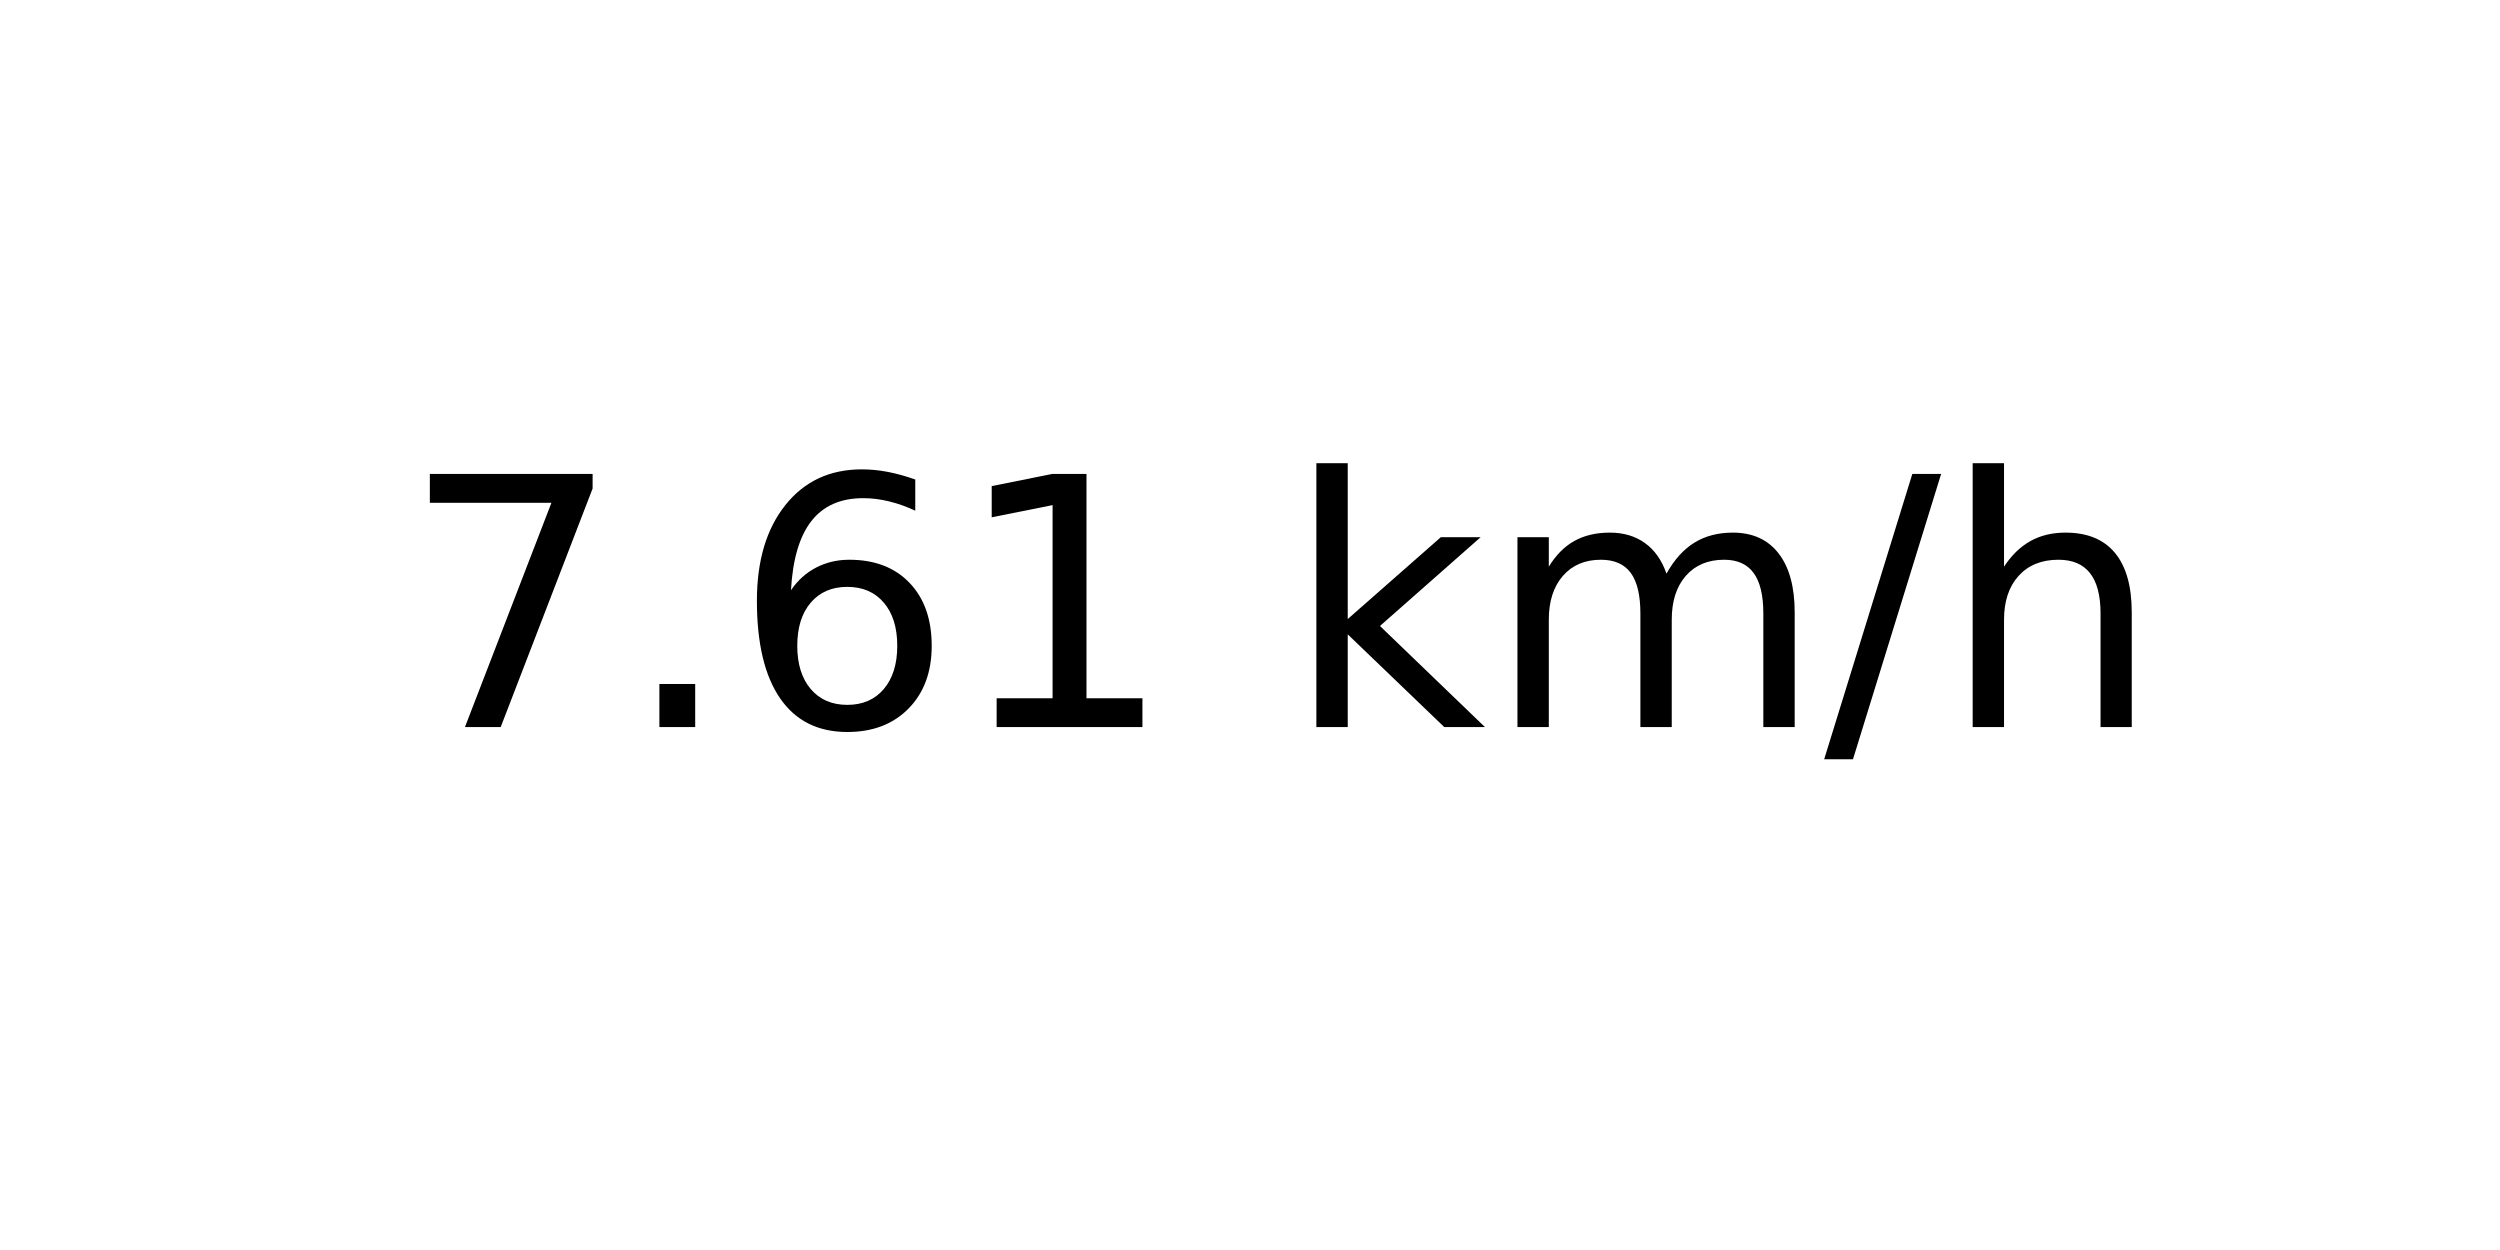
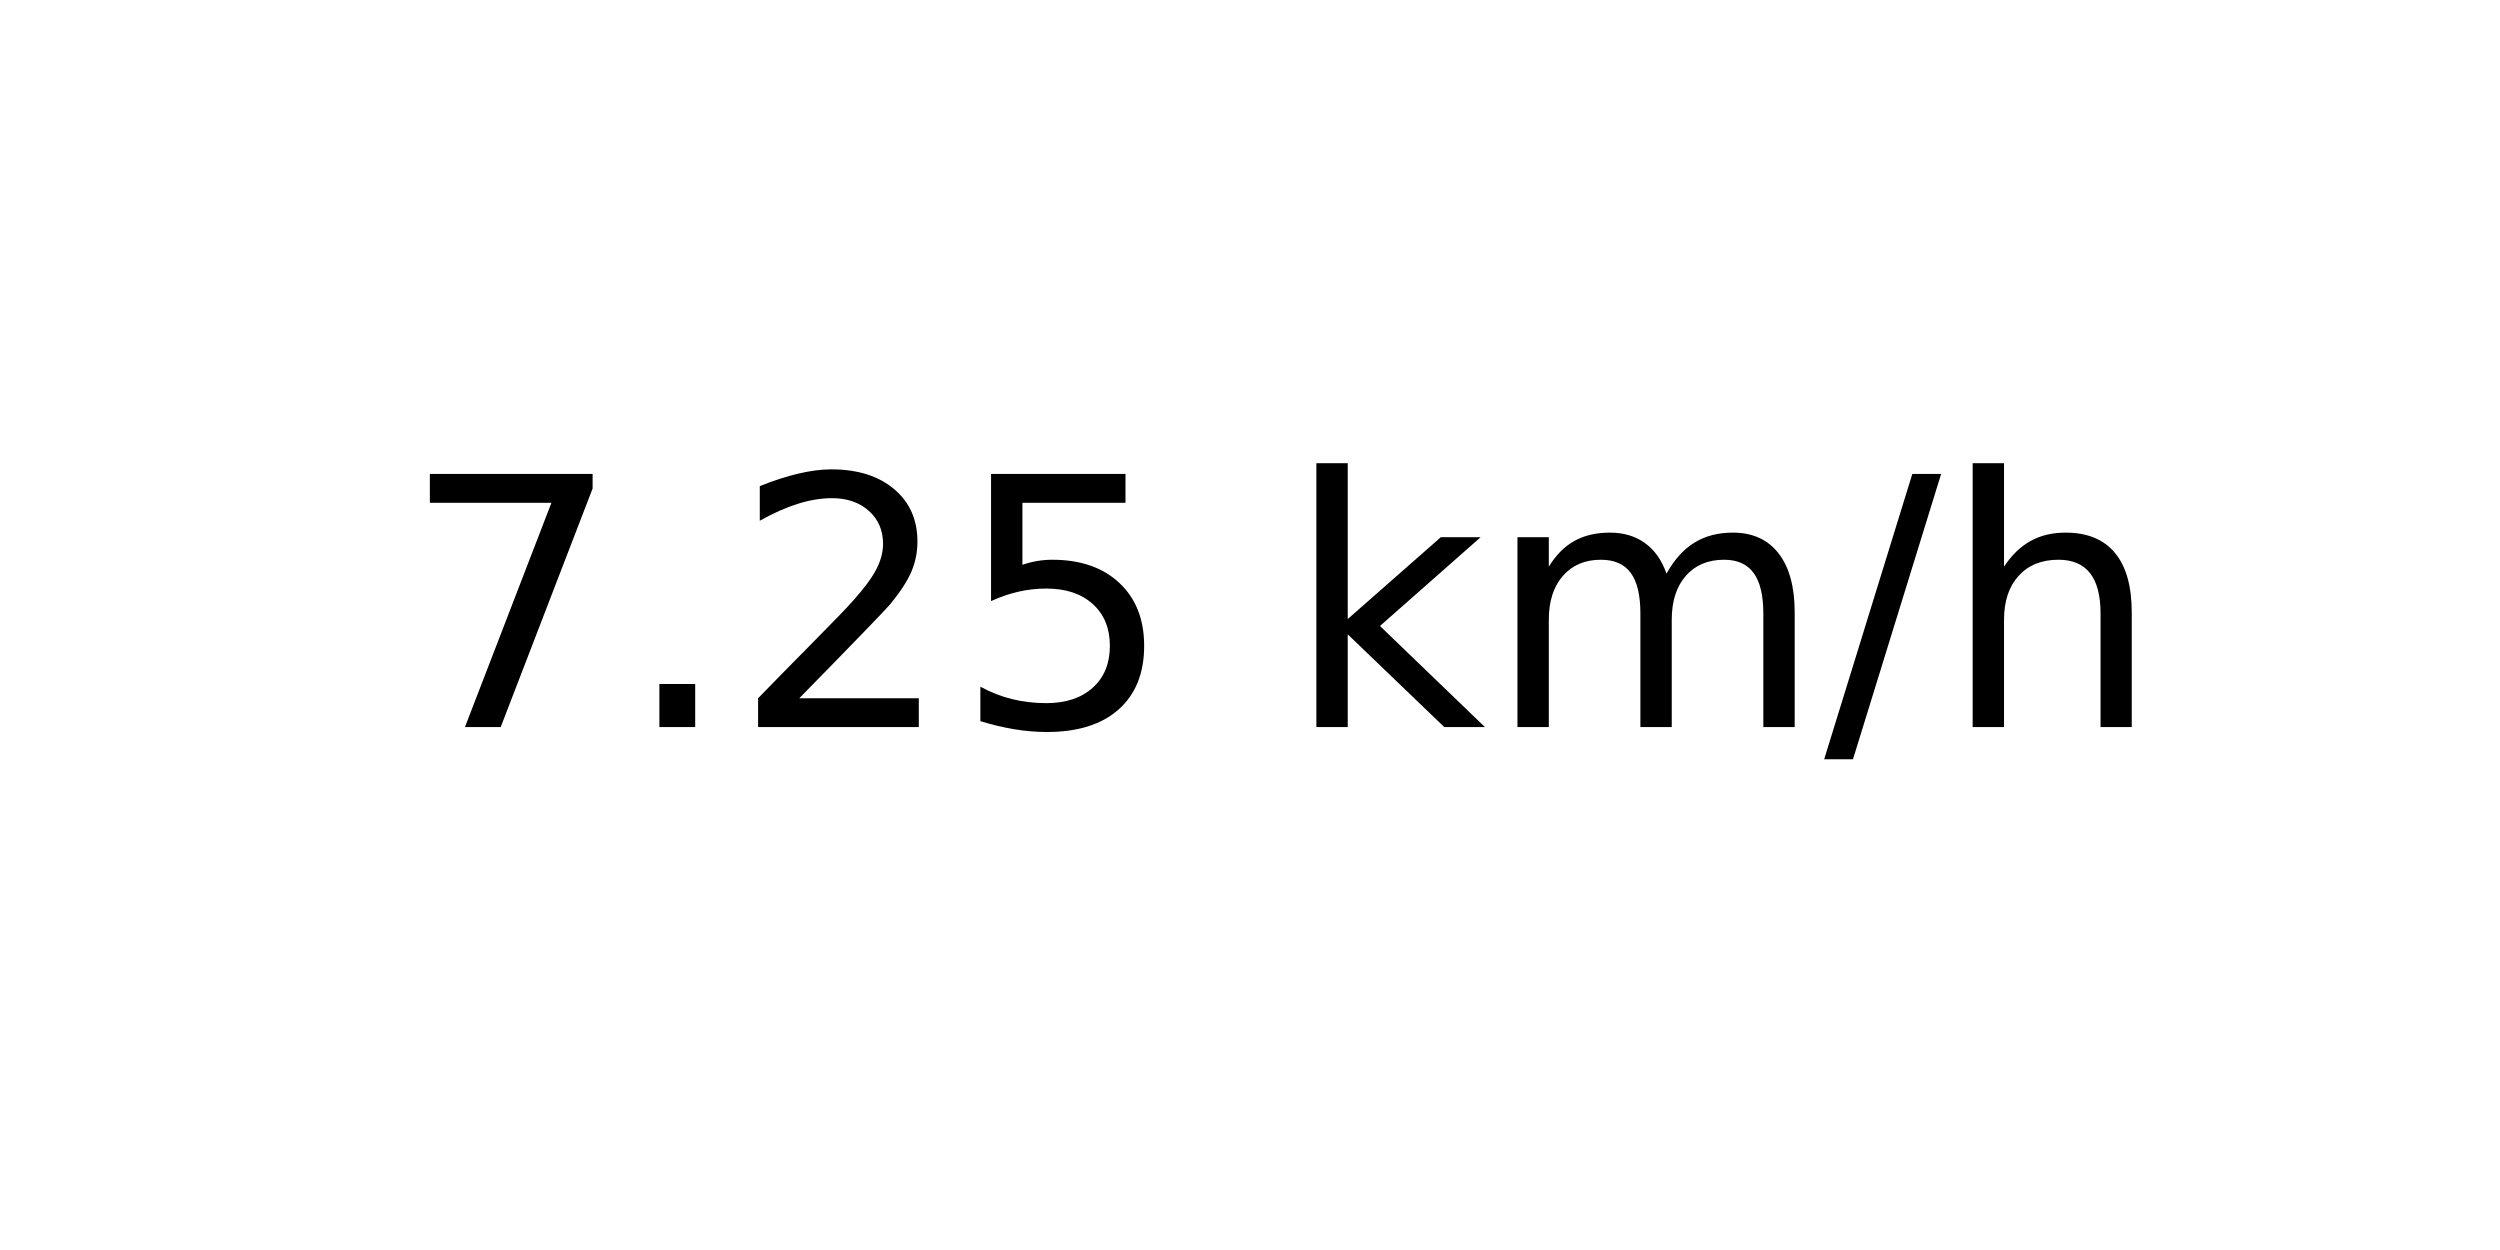
<svg xmlns="http://www.w3.org/2000/svg" xmlns:xlink="http://www.w3.org/1999/xlink" width="72pt" height="36pt" viewBox="0 0 72 36" version="1.1">
  <defs>
    <style type="text/css">*{stroke-linejoin: round; stroke-linecap: butt}</style>
  </defs>
  <g id="figure_1">
    <g id="axes_1">
      <g id="text_1">
        <g transform="translate(11.55937 20.93937) scale(0.1 -0.1)">
          <defs>
            <path id="DejaVuSans-37" d="M 525 4666  L 3525 4666  L 3525 4397  L 1831 0  L 1172 0  L 2766 4134  L 525 4134  L 525 4666  z " transform="scale(0.015625)" />
            <path id="DejaVuSans-2e" d="M 684 794  L 1344 794  L 1344 0  L 684 0  L 684 794  z " transform="scale(0.015625)" />
-             <path id="DejaVuSans-36" d="M 2113 2584  Q 1688 2584 1439 2293  Q 1191 2003 1191 1497  Q 1191 994 1439 701  Q 1688 409 2113 409  Q 2538 409 2786 701  Q 3034 994 3034 1497  Q 3034 2003 2786 2293  Q 2538 2584 2113 2584  z M 3366 4563  L 3366 3988  Q 3128 4100 2886 4159  Q 2644 4219 2406 4219  Q 1781 4219 1451 3797  Q 1122 3375 1075 2522  Q 1259 2794 1537 2939  Q 1816 3084 2150 3084  Q 2853 3084 3261 2657  Q 3669 2231 3669 1497  Q 3669 778 3244 343  Q 2819 -91 2113 -91  Q 1303 -91 875 529  Q 447 1150 447 2328  Q 447 3434 972 4092  Q 1497 4750 2381 4750  Q 2619 4750 2861 4703  Q 3103 4656 3366 4563  z " transform="scale(0.015625)" />
-             <path id="DejaVuSans-31" d="M 794 531  L 1825 531  L 1825 4091  L 703 3866  L 703 4441  L 1819 4666  L 2450 4666  L 2450 531  L 3481 531  L 3481 0  L 794 0  L 794 531  z " transform="scale(0.015625)" />
+             <path id="DejaVuSans-32" d="M 1228 531  L 3431 531  L 3431 0  L 469 0  L 469 531  Q 828 903 1448 1529  Q 2069 2156 2228 2338  Q 2531 2678 2651 2914  Q 2772 3150 2772 3378  Q 2772 3750 2511 3984  Q 2250 4219 1831 4219  Q 1534 4219 1204 4116  Q 875 4013 500 3803  L 500 4441  Q 881 4594 1212 4672  Q 1544 4750 1819 4750  Q 2544 4750 2975 4387  Q 3406 4025 3406 3419  Q 3406 3131 3298 2873  Q 3191 2616 2906 2266  Q 2828 2175 2409 1742  Q 1991 1309 1228 531  z " transform="scale(0.015625)" />
+             <path id="DejaVuSans-35" d="M 691 4666  L 3169 4666  L 3169 4134  L 1269 4134  L 1269 2991  Q 1406 3038 1543 3061  Q 1681 3084 1819 3084  Q 2600 3084 3056 2656  Q 3513 2228 3513 1497  Q 3513 744 3044 326  Q 2575 -91 1722 -91  Q 1428 -91 1123 -41  Q 819 9 494 109  L 494 744  Q 775 591 1075 516  Q 1375 441 1709 441  Q 2250 441 2565 725  Q 2881 1009 2881 1497  Q 2881 1984 2565 2268  Q 2250 2553 1709 2553  Q 1456 2553 1204 2497  Q 953 2441 691 2322  L 691 4666  z " transform="scale(0.015625)" />
            <path id="DejaVuSans-20" transform="scale(0.015625)" />
            <path id="DejaVuSans-6b" d="M 581 4863  L 1159 4863  L 1159 1991  L 2875 3500  L 3609 3500  L 1753 1863  L 3688 0  L 2938 0  L 1159 1709  L 1159 0  L 581 0  L 581 4863  z " transform="scale(0.015625)" />
            <path id="DejaVuSans-6d" d="M 3328 2828  Q 3544 3216 3844 3400  Q 4144 3584 4550 3584  Q 5097 3584 5394 3201  Q 5691 2819 5691 2113  L 5691 0  L 5113 0  L 5113 2094  Q 5113 2597 4934 2840  Q 4756 3084 4391 3084  Q 3944 3084 3684 2787  Q 3425 2491 3425 1978  L 3425 0  L 2847 0  L 2847 2094  Q 2847 2600 2669 2842  Q 2491 3084 2119 3084  Q 1678 3084 1418 2786  Q 1159 2488 1159 1978  L 1159 0  L 581 0  L 581 3500  L 1159 3500  L 1159 2956  Q 1356 3278 1631 3431  Q 1906 3584 2284 3584  Q 2666 3584 2933 3390  Q 3200 3197 3328 2828  z " transform="scale(0.015625)" />
            <path id="DejaVuSans-2f" d="M 1625 4666  L 2156 4666  L 531 -594  L 0 -594  L 1625 4666  z " transform="scale(0.015625)" />
            <path id="DejaVuSans-68" d="M 3513 2113  L 3513 0  L 2938 0  L 2938 2094  Q 2938 2591 2744 2837  Q 2550 3084 2163 3084  Q 1697 3084 1428 2787  Q 1159 2491 1159 1978  L 1159 0  L 581 0  L 581 4863  L 1159 4863  L 1159 2956  Q 1366 3272 1645 3428  Q 1925 3584 2291 3584  Q 2894 3584 3203 3211  Q 3513 2838 3513 2113  z " transform="scale(0.015625)" />
          </defs>
          <use xlink:href="#DejaVuSans-37" />
          <use xlink:href="#DejaVuSans-2e" x="63.623" />
-           <use xlink:href="#DejaVuSans-36" x="95.41" />
-           <use xlink:href="#DejaVuSans-31" x="159.033" />
+           <use xlink:href="#DejaVuSans-32" x="95.41" />
+           <use xlink:href="#DejaVuSans-35" x="159.033" />
          <use xlink:href="#DejaVuSans-20" x="222.656" />
          <use xlink:href="#DejaVuSans-6b" x="254.443" />
          <use xlink:href="#DejaVuSans-6d" x="312.354" />
          <use xlink:href="#DejaVuSans-2f" x="409.766" />
          <use xlink:href="#DejaVuSans-68" x="443.457" />
        </g>
      </g>
    </g>
  </g>
</svg>
